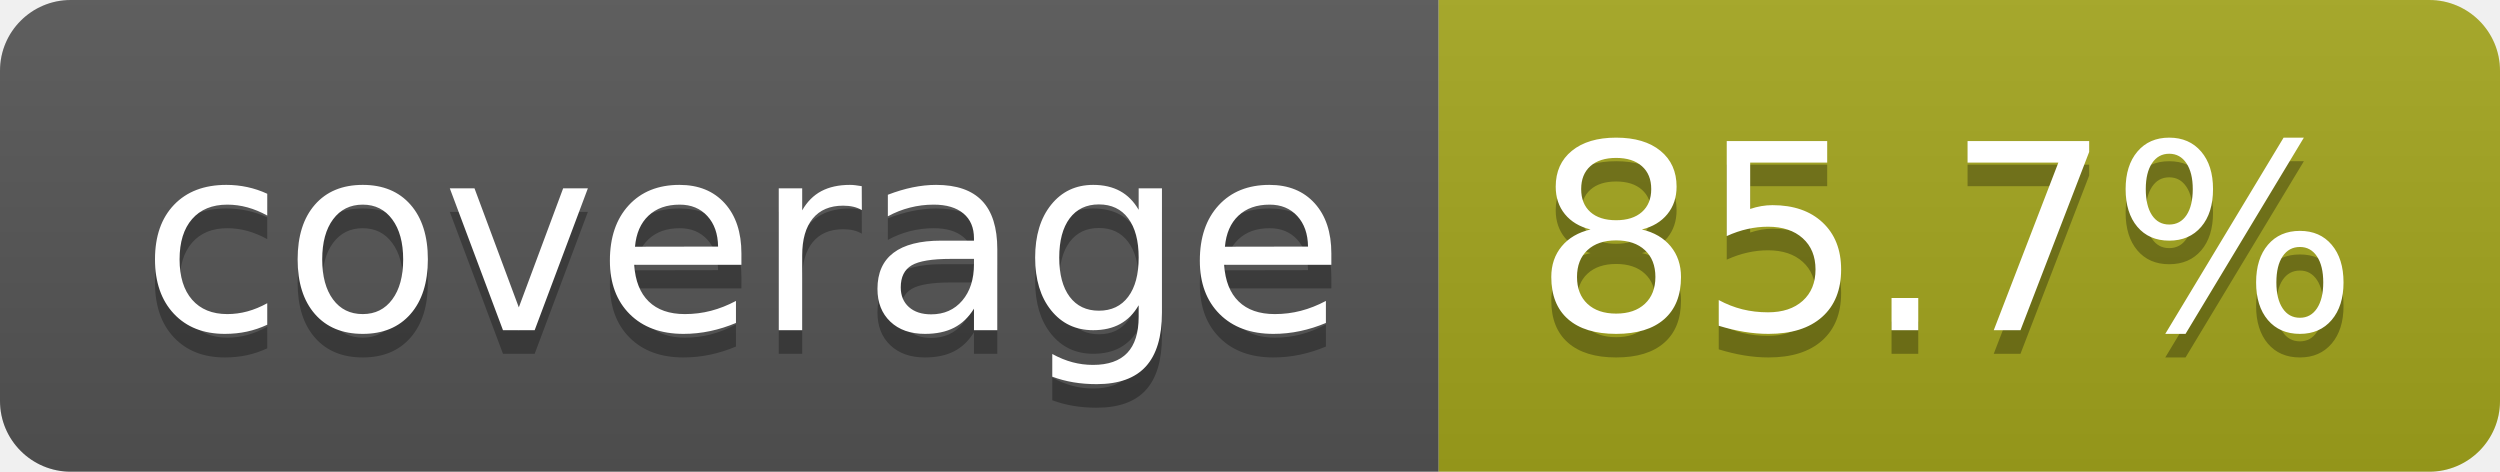
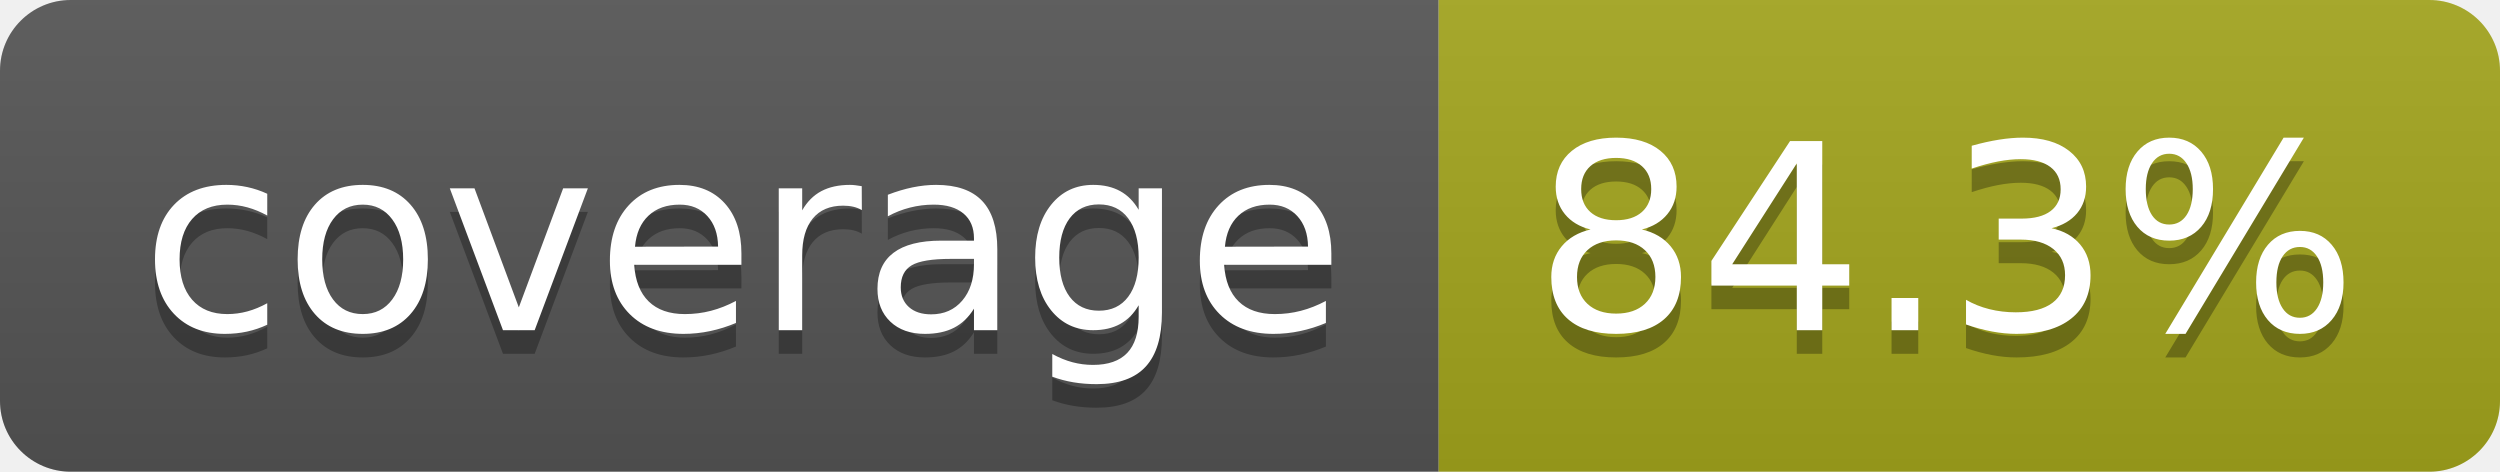
- <svg xmlns="http://www.w3.org/2000/svg" width="106" height="20" role="img" aria-label="coverage: 85.7%">
+ <svg xmlns="http://www.w3.org/2000/svg" width="106" height="20" role="img" aria-label="coverage: 84.3%">
  <linearGradient id="s" x2="0" y2="100%">
    <stop offset="0" stop-color="#bbb" stop-opacity=".1" />
    <stop offset="1" stop-opacity=".1" />
  </linearGradient>
  <clipPath id="r">
    <rect width="106" height="20" rx="3" fill="#fff" />
  </clipPath>
  <g clip-path="url(#r)">
    <rect width="61" height="20" fill="#555" />
    <rect x="61" width="45" height="20" fill="#a4a61d" />
    <rect width="106" height="20" fill="url(#s)" />
  </g>
  <g fill="#fff" text-anchor="middle" font-family="Verdana,Geneva,DejaVu Sans,sans-serif" text-rendering="geometricPrecision" font-size="110">
    <text aria-hidden="true" x="315" y="150" fill="#010101" fill-opacity=".3" transform="scale(.1)" textLength="510">coverage</text>
    <text x="315" y="140" transform="scale(.1)" fill="#fff" textLength="510">coverage</text>
-     <text aria-hidden="true" x="825" y="150" fill="#010101" fill-opacity=".3" transform="scale(.1)" textLength="350">85.7%</text>
-     <text x="825" y="140" transform="scale(.1)" fill="#fff" textLength="350">85.7%</text>
+     <text aria-hidden="true" x="825" y="150" fill="#010101" fill-opacity=".3" transform="scale(.1)" textLength="350">84.3%</text>
+     <text x="825" y="140" transform="scale(.1)" fill="#fff" textLength="350">84.3%</text>
  </g>
</svg>
